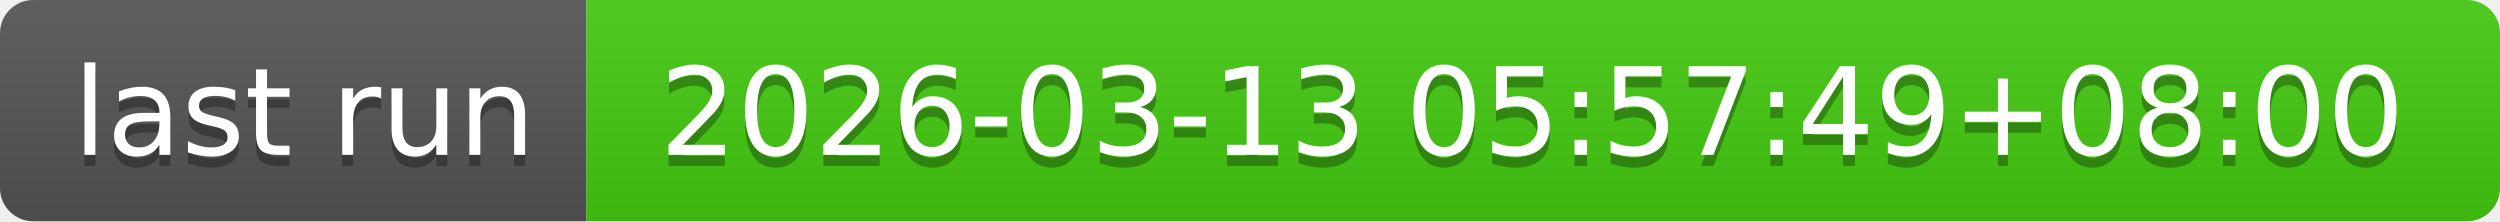
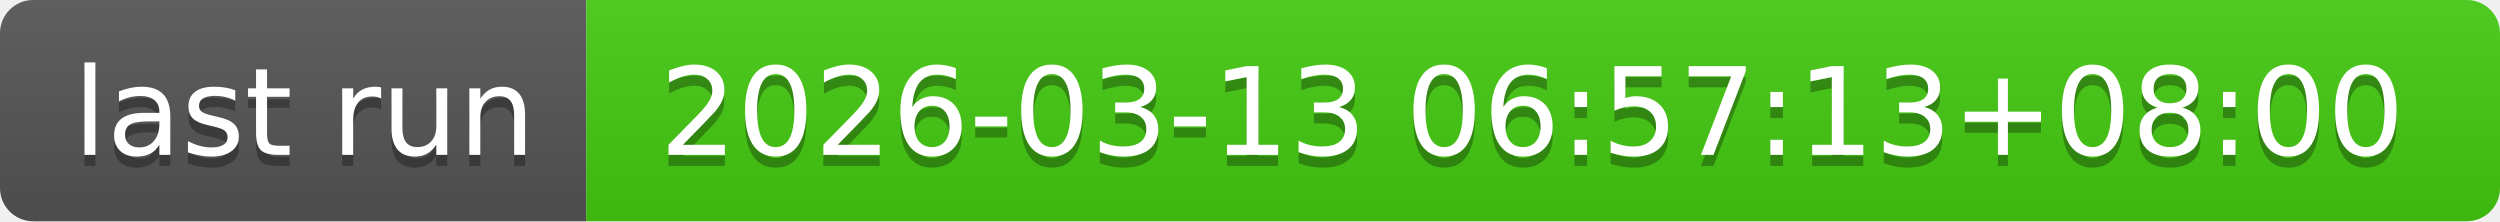
- <svg xmlns="http://www.w3.org/2000/svg" width="226" height="20" role="img" aria-label="last run: 2026-03-13 05:57:49+08:00">
+ <svg xmlns="http://www.w3.org/2000/svg" width="226" height="20" role="img" aria-label="last run: 2026-03-13 06:57:13+08:00">
  <linearGradient id="s" x2="0" y2="100%">
    <stop offset="0" stop-color="#bbb" stop-opacity=".1" />
    <stop offset="1" stop-opacity=".1" />
  </linearGradient>
  <clipPath id="r">
    <rect width="226" height="20" rx="3" fill="#fff" />
  </clipPath>
  <g clip-path="url(#r)">
    <rect width="53" height="20" fill="#555" />
    <rect x="53" width="173" height="20" fill="#4c1" />
    <rect width="226" height="20" fill="url(#s)" />
  </g>
  <g fill="#fff" text-anchor="middle" font-family="Verdana,Geneva,DejaVu Sans,sans-serif" text-rendering="geometricPrecision" font-size="110">
    <text aria-hidden="true" x="275" y="150" fill="#010101" fill-opacity=".3" transform="scale(.1)" textLength="430">last run</text>
    <text x="275" y="140" transform="scale(.1)" fill="#fff" textLength="430">last run</text>
-     <text aria-hidden="true" x="1385" y="150" fill="#010101" fill-opacity=".3" transform="scale(.1)" textLength="1630">2026-03-13 05:57:49+08:00</text>
-     <text x="1385" y="140" transform="scale(.1)" fill="#fff" textLength="1630">2026-03-13 05:57:49+08:00</text>
+     <text aria-hidden="true" x="1385" y="150" fill="#010101" fill-opacity=".3" transform="scale(.1)" textLength="1630">2026-03-13 06:57:13+08:00</text>
+     <text x="1385" y="140" transform="scale(.1)" fill="#fff" textLength="1630">2026-03-13 06:57:13+08:00</text>
  </g>
</svg>
